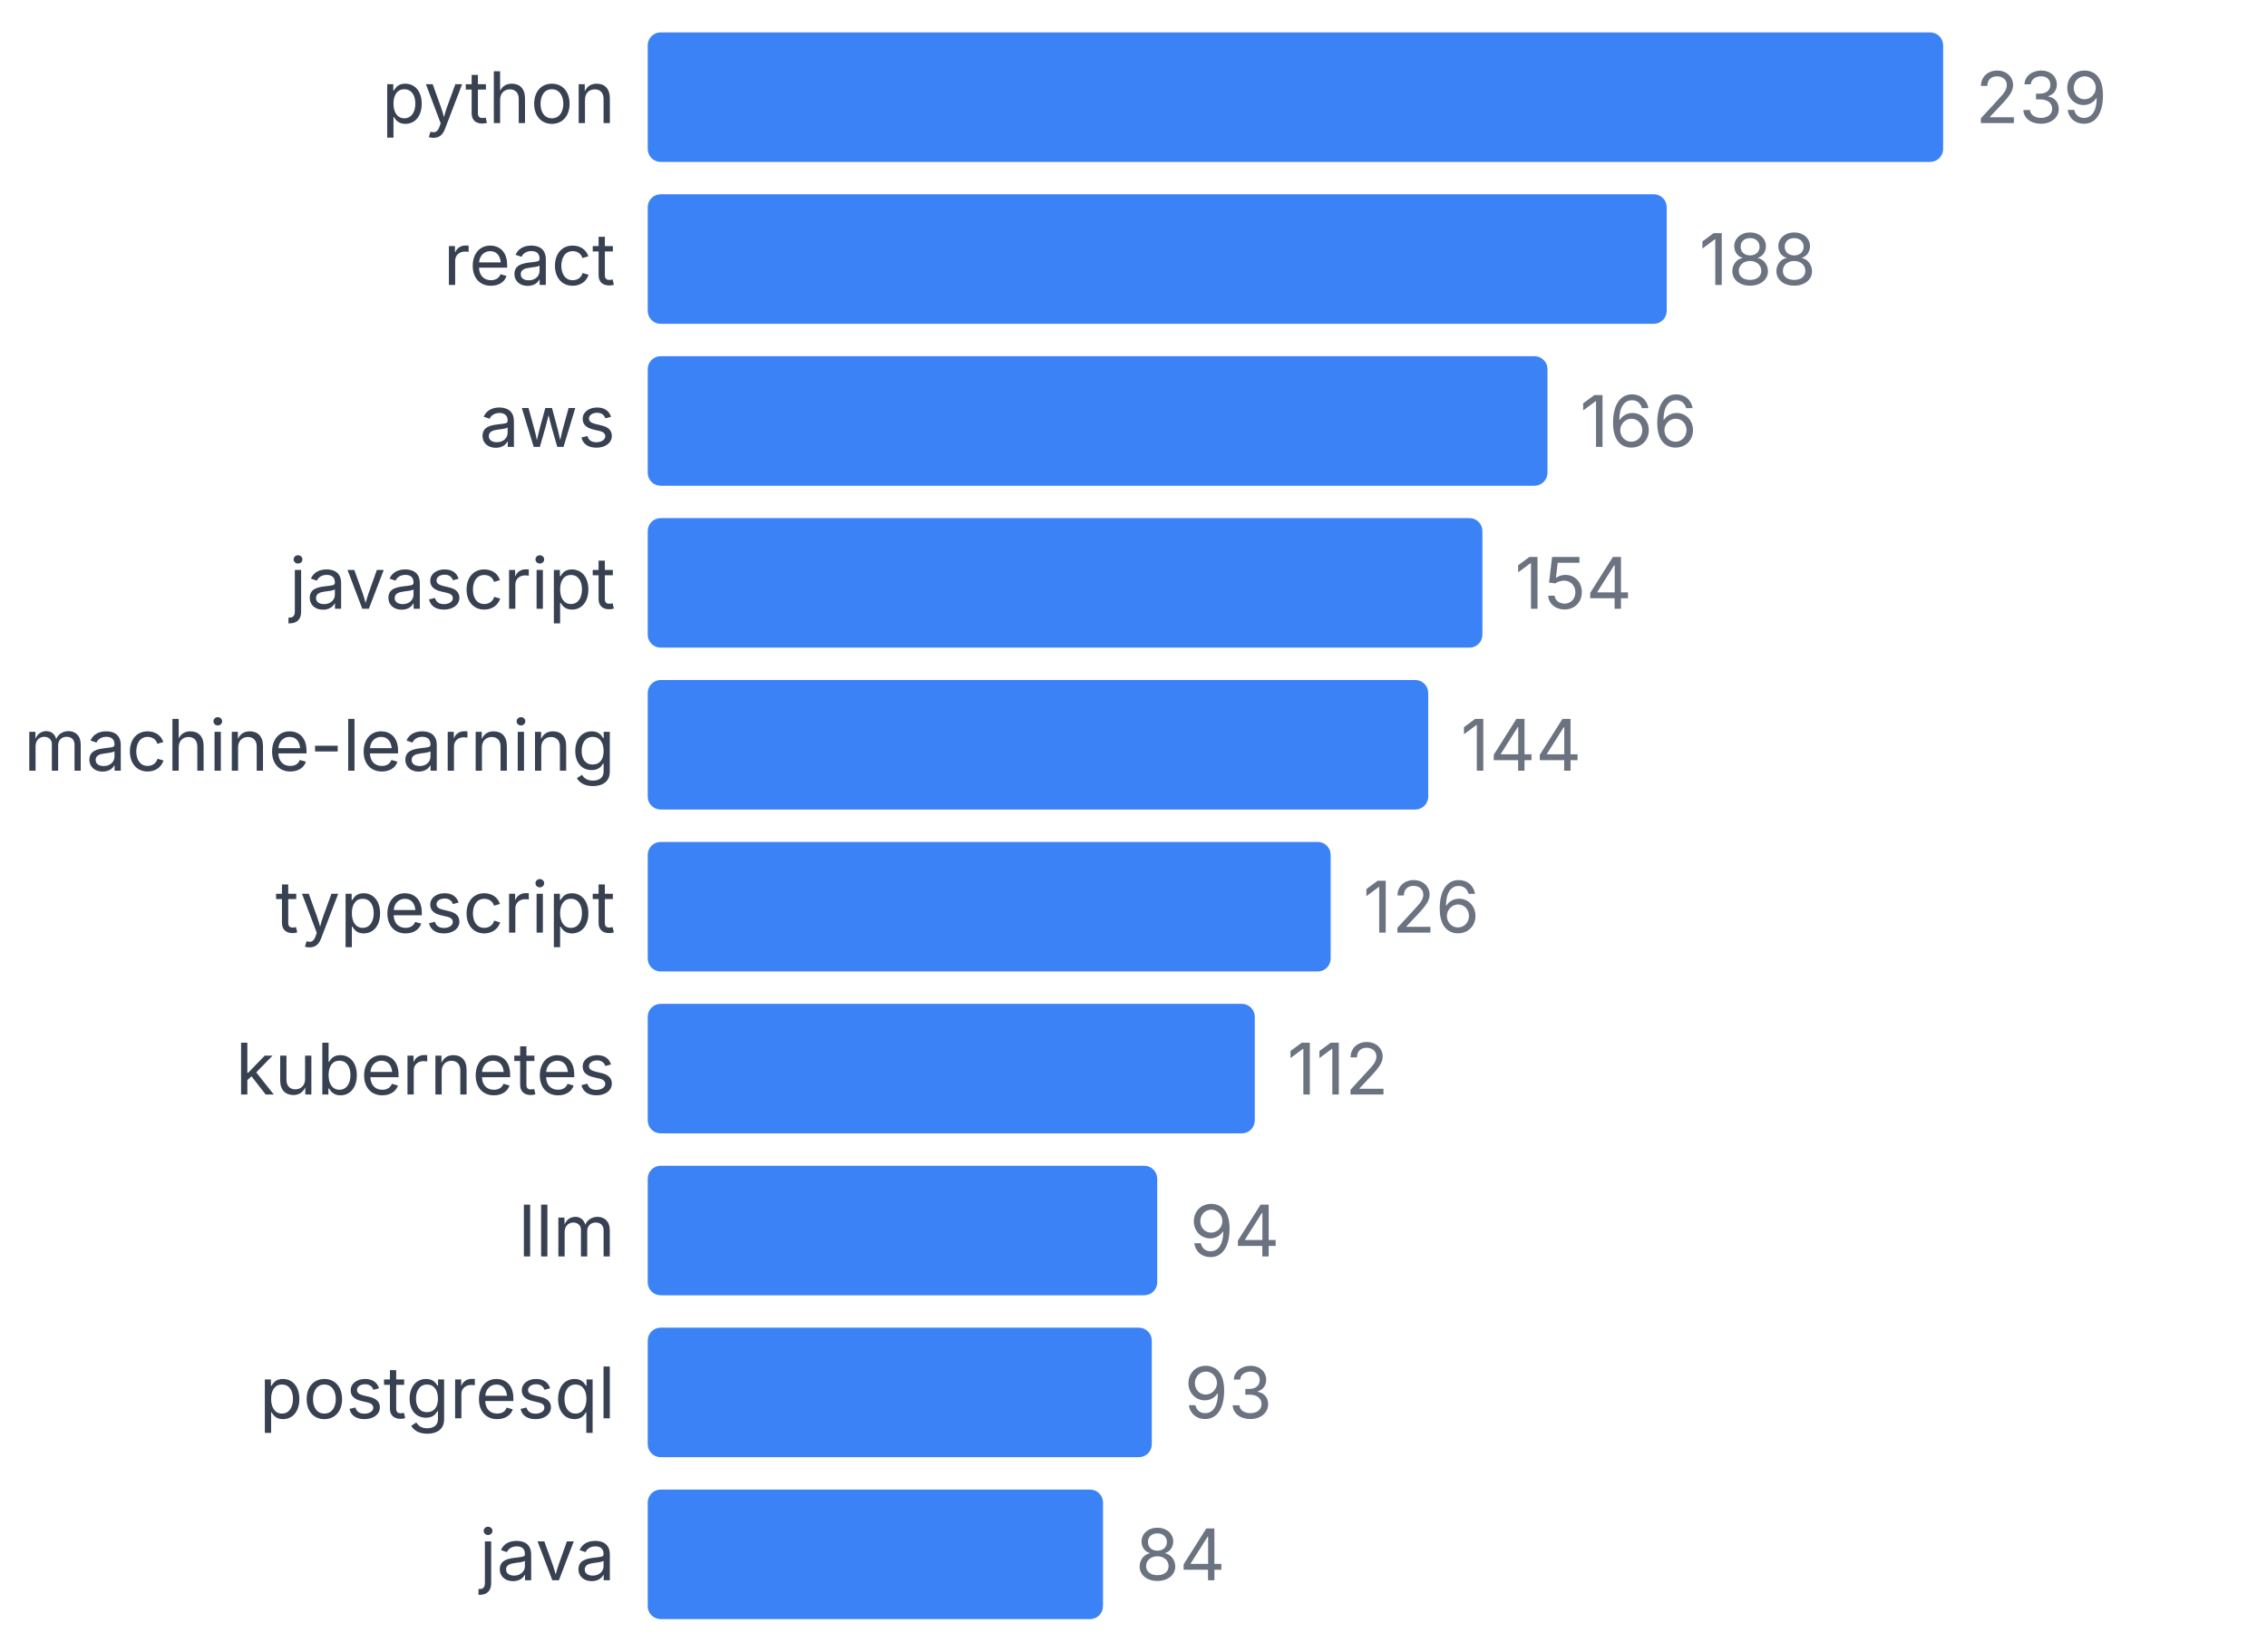
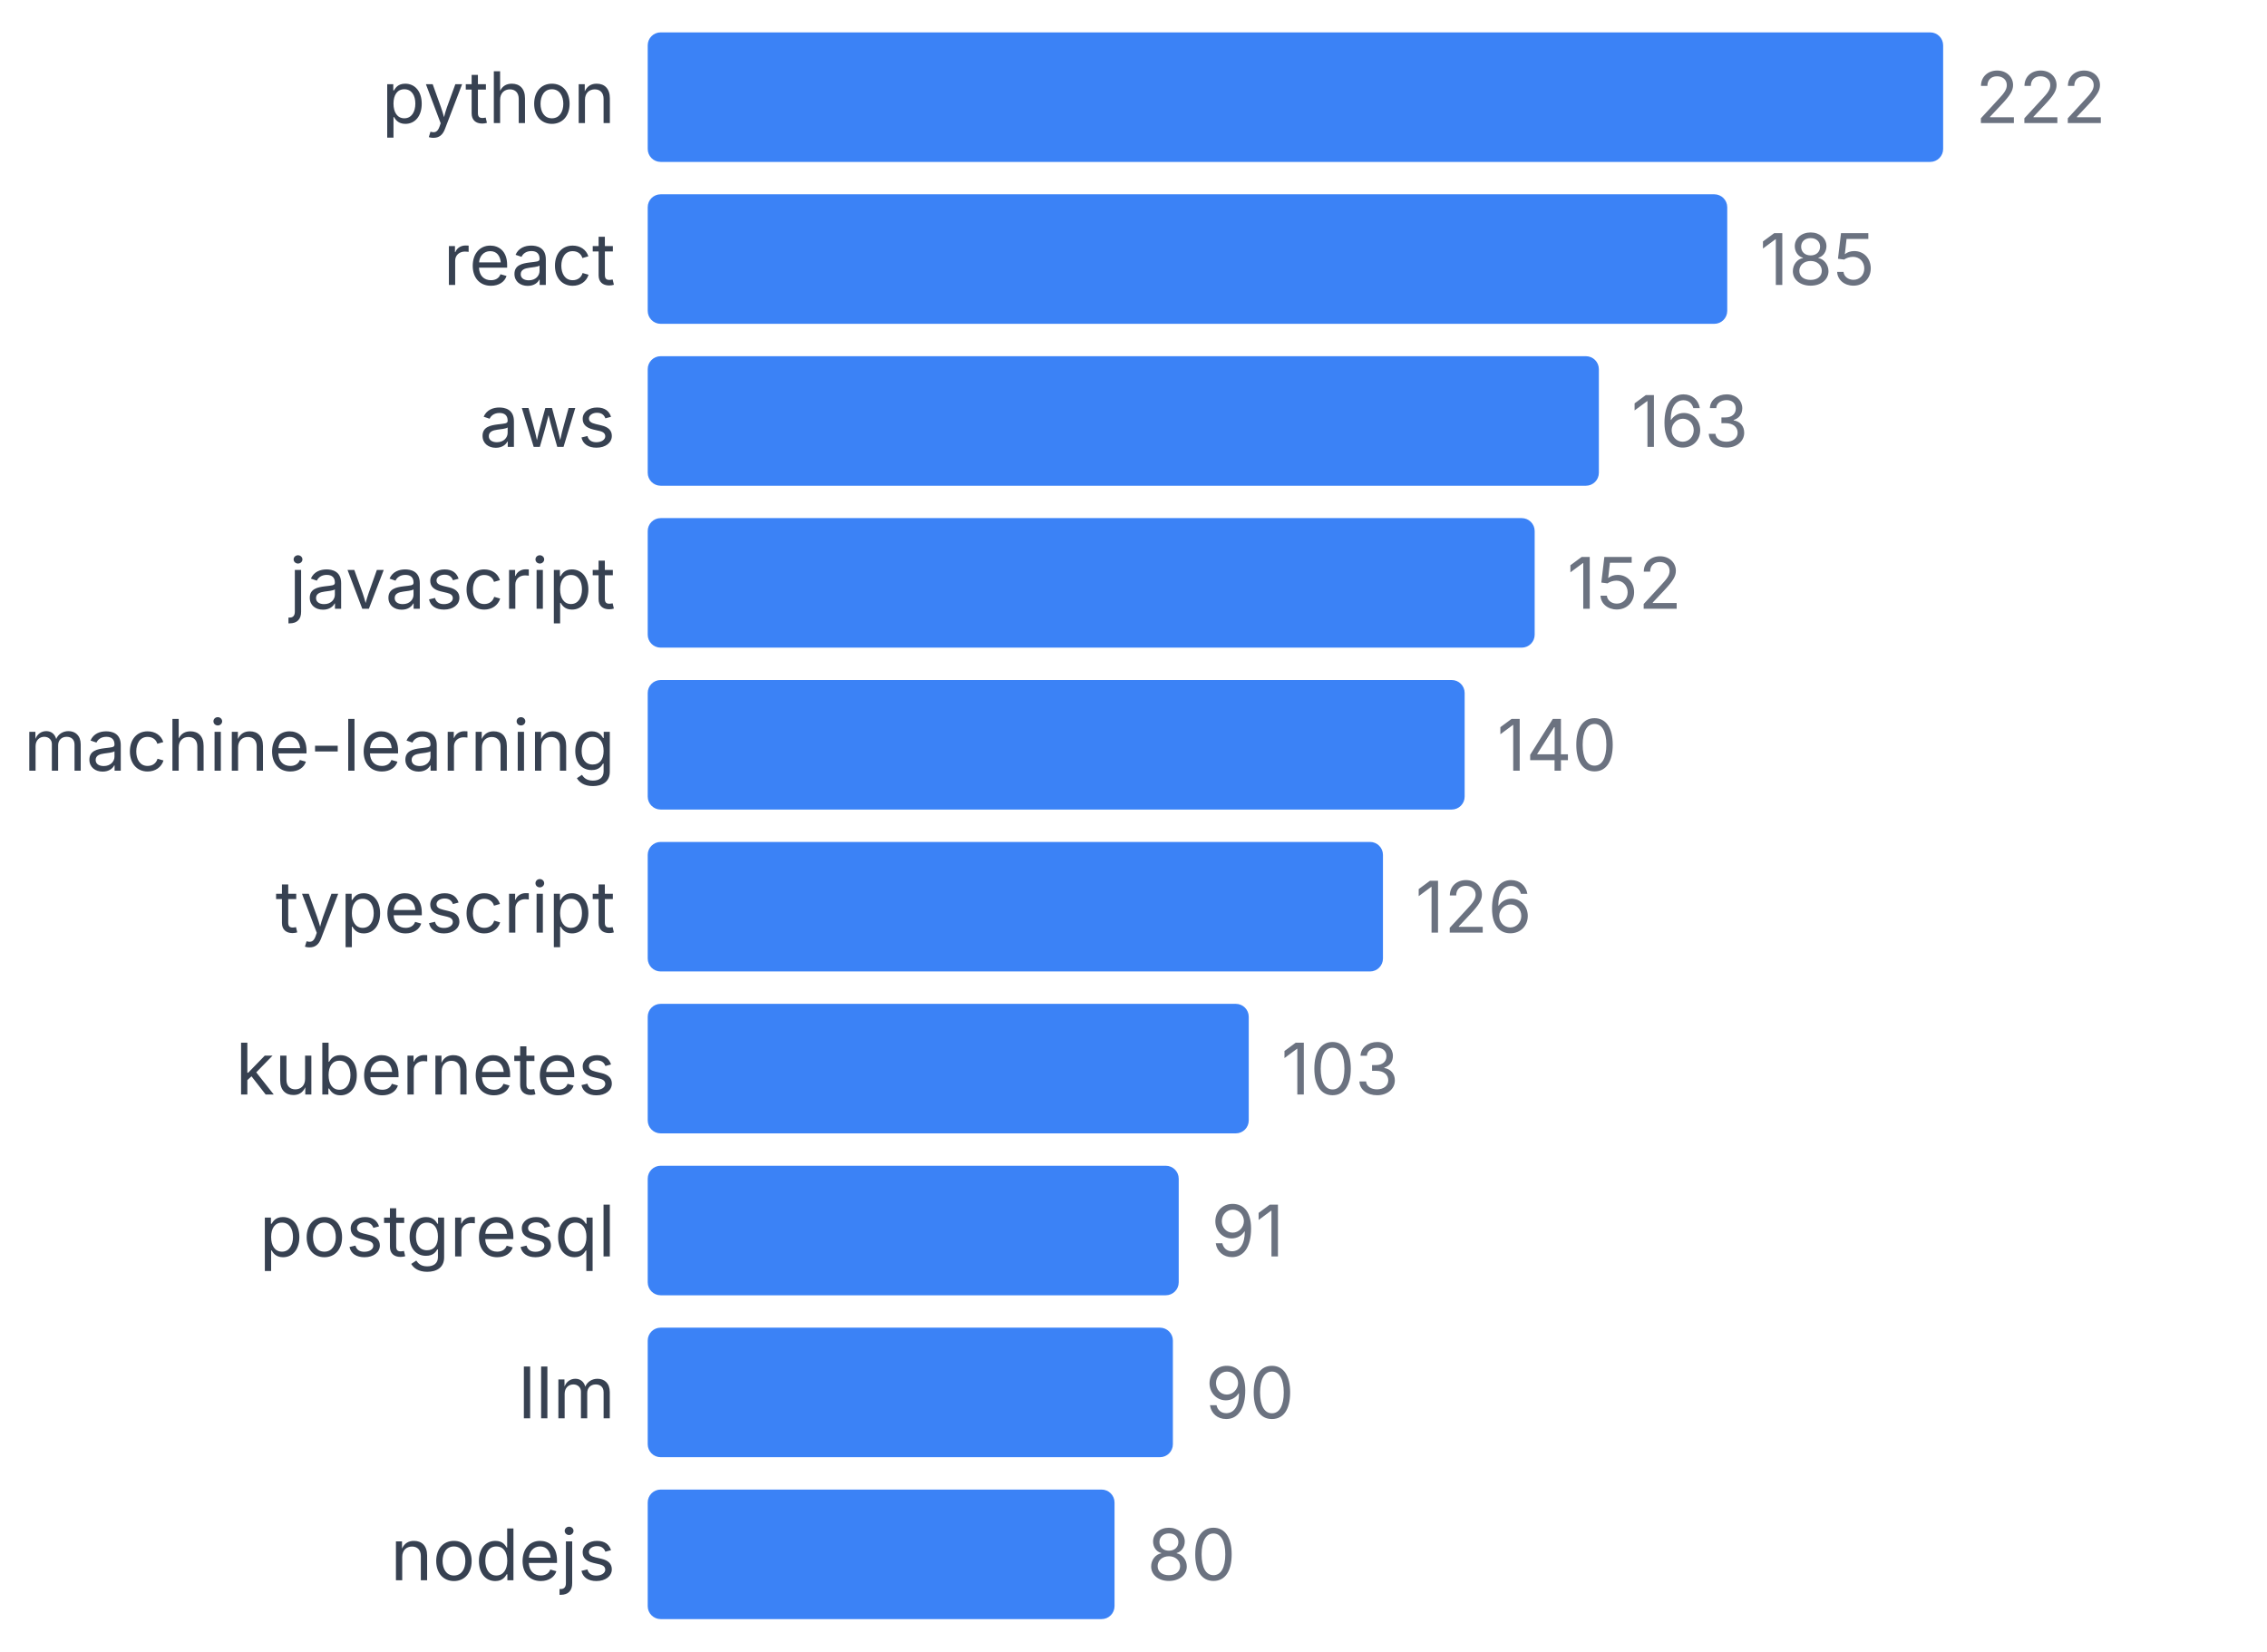
<svg xmlns="http://www.w3.org/2000/svg" width="350" height="255" viewBox="0 0 350 255">
  <style>
    text { font-family: system-ui, -apple-system, sans-serif; }
  </style>
  <text x="95" y="19" text-anchor="end" font-size="11" fill="#374151">python</text>
  <rect x="100" y="5" width="200" height="20" fill="#3b82f6" rx="2" />
-   <text x="305" y="19" font-size="11" fill="#6b7280">239</text>
+   <text x="305" y="19" font-size="11" fill="#6b7280">222</text>
  <text x="95" y="44" text-anchor="end" font-size="11" fill="#374151">react</text>
-   <rect x="100" y="30" width="157.322" height="20" fill="#3b82f6" rx="2" />
-   <text x="262.322" y="44" font-size="11" fill="#6b7280">188</text>
+   <rect x="100" y="30" width="166.667" height="20" fill="#3b82f6" rx="2" />
+   <text x="271.667" y="44" font-size="11" fill="#6b7280">185</text>
  <text x="95" y="69" text-anchor="end" font-size="11" fill="#374151">aws</text>
-   <rect x="100" y="55" width="138.912" height="20" fill="#3b82f6" rx="2" />
-   <text x="243.912" y="69" font-size="11" fill="#6b7280">166</text>
+   <rect x="100" y="55" width="146.847" height="20" fill="#3b82f6" rx="2" />
+   <text x="251.847" y="69" font-size="11" fill="#6b7280">163</text>
  <text x="95" y="94" text-anchor="end" font-size="11" fill="#374151">javascript</text>
-   <rect x="100" y="80" width="128.87" height="20" fill="#3b82f6" rx="2" />
-   <text x="233.87" y="94" font-size="11" fill="#6b7280">154</text>
+   <rect x="100" y="80" width="136.937" height="20" fill="#3b82f6" rx="2" />
+   <text x="241.937" y="94" font-size="11" fill="#6b7280">152</text>
  <text x="95" y="119" text-anchor="end" font-size="11" fill="#374151">machine-learning</text>
-   <rect x="100" y="105" width="120.502" height="20" fill="#3b82f6" rx="2" />
-   <text x="225.502" y="119" font-size="11" fill="#6b7280">144</text>
+   <rect x="100" y="105" width="126.126" height="20" fill="#3b82f6" rx="2" />
+   <text x="231.126" y="119" font-size="11" fill="#6b7280">140</text>
  <text x="95" y="144" text-anchor="end" font-size="11" fill="#374151">typescript</text>
-   <rect x="100" y="130" width="105.439" height="20" fill="#3b82f6" rx="2" />
-   <text x="210.439" y="144" font-size="11" fill="#6b7280">126</text>
+   <rect x="100" y="130" width="113.514" height="20" fill="#3b82f6" rx="2" />
+   <text x="218.514" y="144" font-size="11" fill="#6b7280">126</text>
  <text x="95" y="169" text-anchor="end" font-size="11" fill="#374151">kubernetes</text>
-   <rect x="100" y="155" width="93.724" height="20" fill="#3b82f6" rx="2" />
-   <text x="198.724" y="169" font-size="11" fill="#6b7280">112</text>
-   <text x="95" y="194" text-anchor="end" font-size="11" fill="#374151">llm</text>
-   <rect x="100" y="180" width="78.661" height="20" fill="#3b82f6" rx="2" />
-   <text x="183.661" y="194" font-size="11" fill="#6b7280">94</text>
-   <text x="95" y="219" text-anchor="end" font-size="11" fill="#374151">postgresql</text>
-   <rect x="100" y="205" width="77.824" height="20" fill="#3b82f6" rx="2" />
-   <text x="182.824" y="219" font-size="11" fill="#6b7280">93</text>
-   <text x="95" y="244" text-anchor="end" font-size="11" fill="#374151">java</text>
-   <rect x="100" y="230" width="70.293" height="20" fill="#3b82f6" rx="2" />
-   <text x="175.293" y="244" font-size="11" fill="#6b7280">84</text>
+   <rect x="100" y="155" width="92.793" height="20" fill="#3b82f6" rx="2" />
+   <text x="197.793" y="169" font-size="11" fill="#6b7280">103</text>
+   <text x="95" y="194" text-anchor="end" font-size="11" fill="#374151">postgresql</text>
+   <rect x="100" y="180" width="81.982" height="20" fill="#3b82f6" rx="2" />
+   <text x="186.982" y="194" font-size="11" fill="#6b7280">91</text>
+   <text x="95" y="219" text-anchor="end" font-size="11" fill="#374151">llm</text>
+   <rect x="100" y="205" width="81.081" height="20" fill="#3b82f6" rx="2" />
+   <text x="186.081" y="219" font-size="11" fill="#6b7280">90</text>
+   <text x="95" y="244" text-anchor="end" font-size="11" fill="#374151">nodejs</text>
+   <rect x="100" y="230" width="72.072" height="20" fill="#3b82f6" rx="2" />
+   <text x="177.072" y="244" font-size="11" fill="#6b7280">80</text>
</svg>
